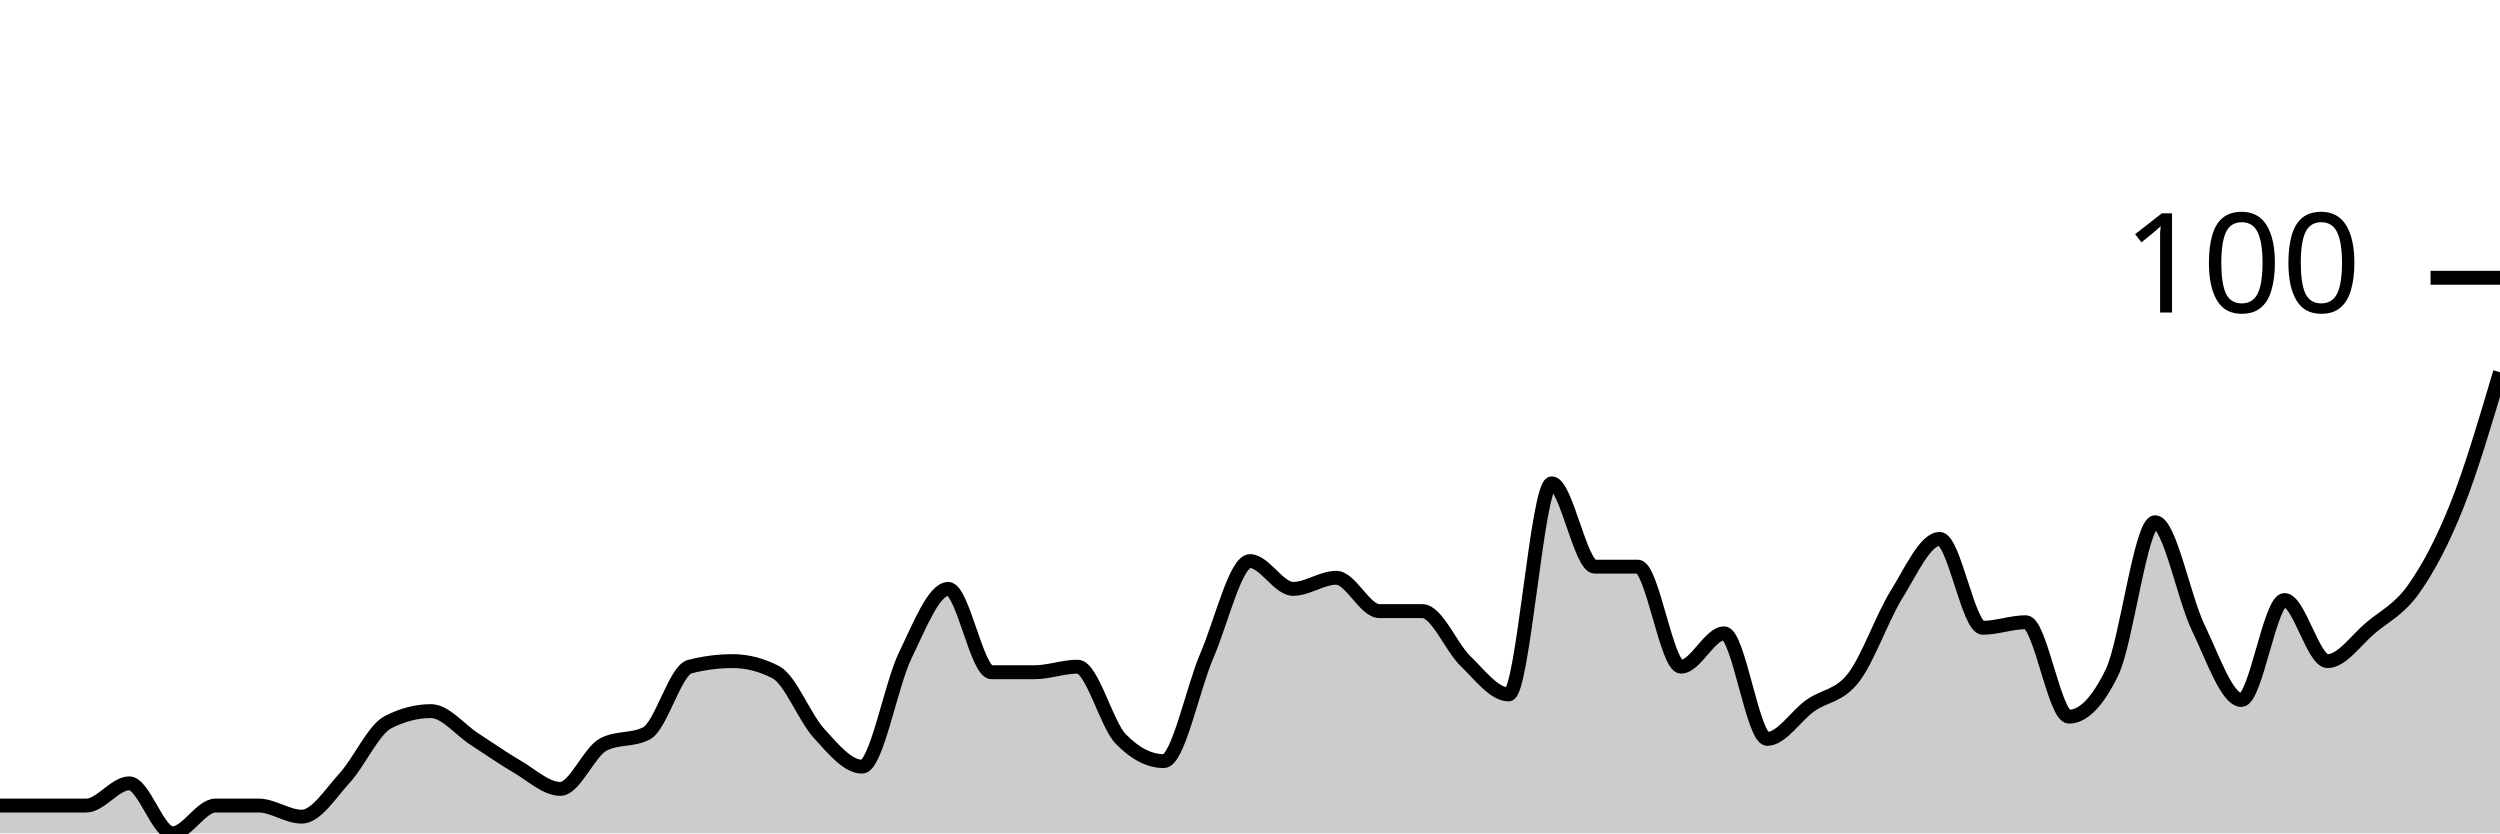
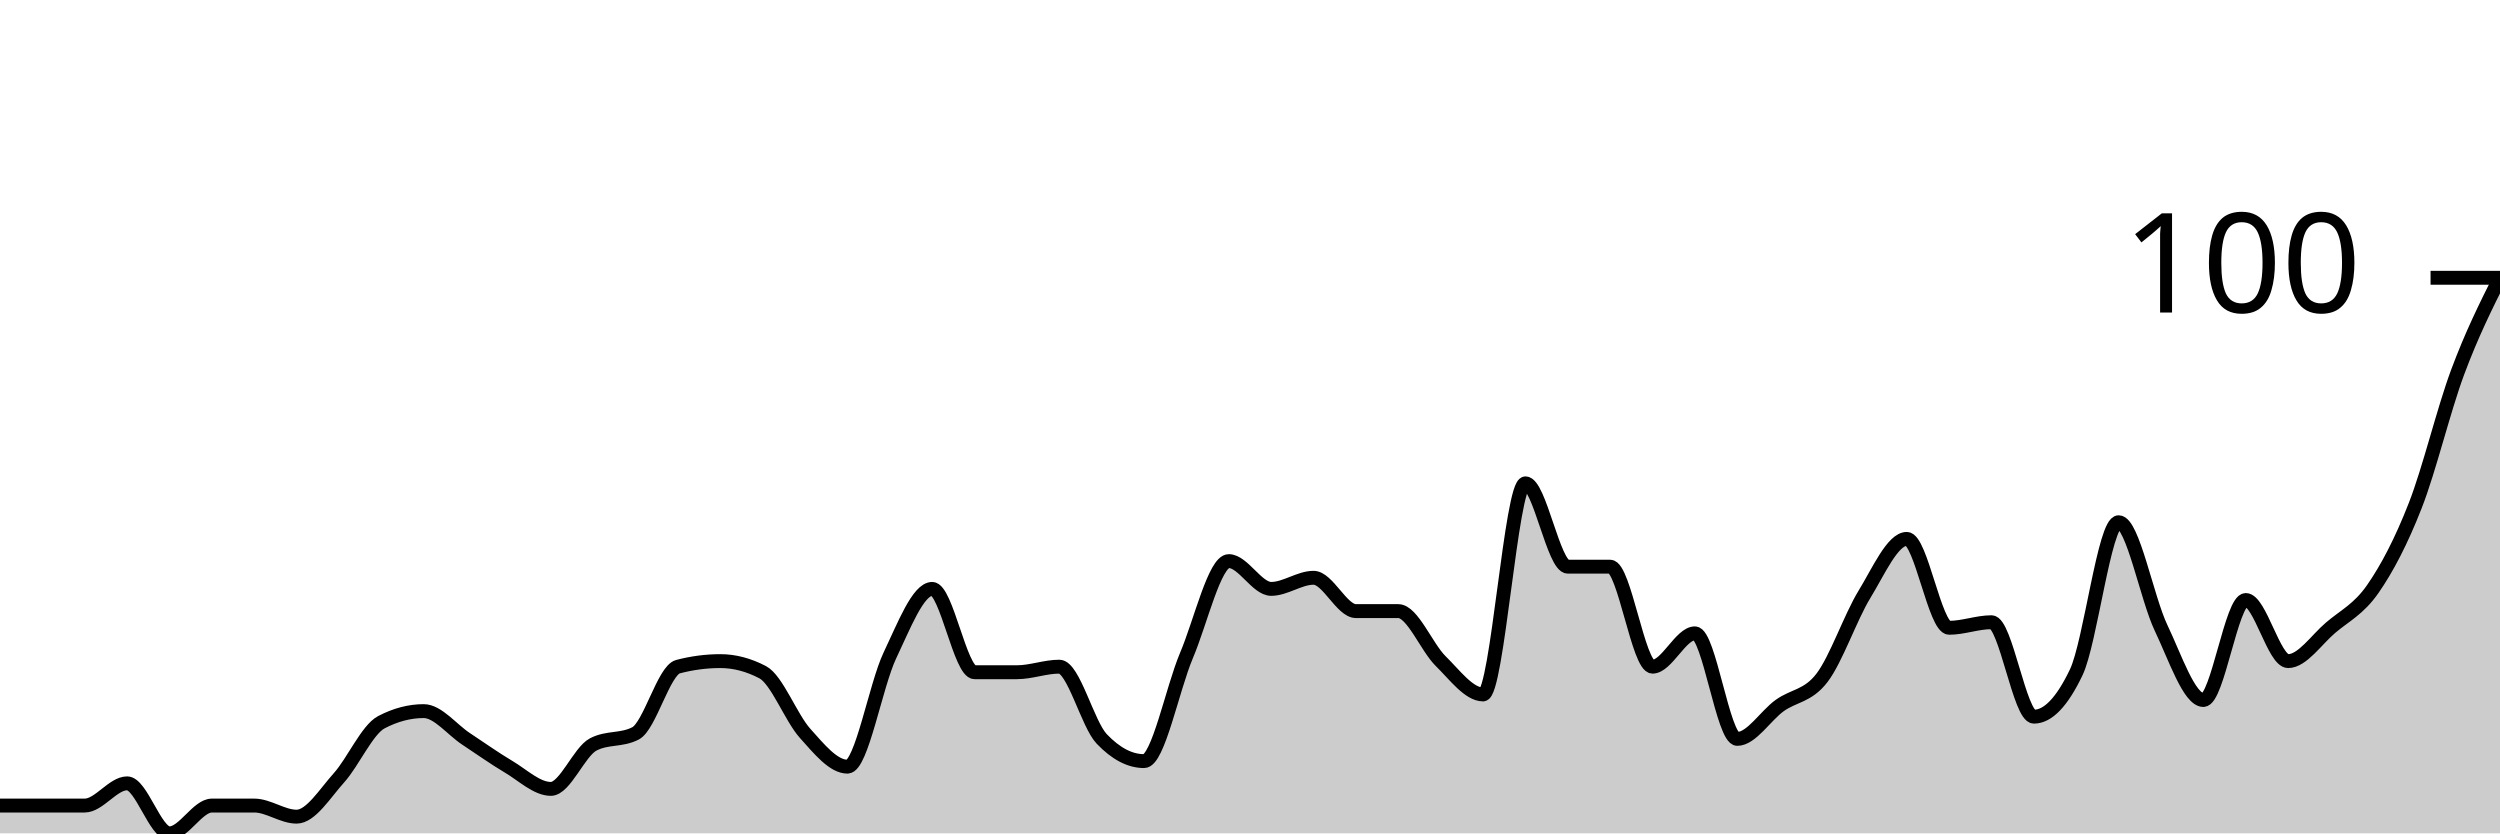
<svg xmlns="http://www.w3.org/2000/svg" viewBox="0 0 180 60">
  <g transform="translate(0,20)">
-     <path class="area" fill="rgba(0, 0, 0, 0.2)" d="M0,38C1.034,38,2.069,38,3.103,38C4.138,38,5.172,38,6.207,38C7.241,38,8.276,36.4,9.31,36.4C10.345,36.4,11.379,40,12.414,40C13.448,40,14.483,38,15.517,38C16.552,38,17.586,38,18.621,38C19.655,38,20.69,38.8,21.724,38.8C22.759,38.8,23.793,37.133,24.828,36C25.862,34.867,26.897,32.533,27.931,32C28.966,31.467,30,31.2,31.034,31.2C32.069,31.2,33.103,32.533,34.138,33.2C35.172,33.867,36.207,34.6,37.241,35.2C38.276,35.8,39.31,36.8,40.345,36.8C41.379,36.8,42.414,34.133,43.448,33.6C44.483,33.067,45.517,33.333,46.552,32.8C47.586,32.267,48.621,28.267,49.655,28C50.69,27.733,51.724,27.6,52.759,27.6C53.793,27.6,54.828,27.867,55.862,28.4C56.897,28.933,57.931,31.667,58.966,32.8C60,33.933,61.034,35.2,62.069,35.2C63.103,35.2,64.138,29.333,65.172,27.2C66.207,25.067,67.241,22.4,68.276,22.4C69.31,22.4,70.345,28.4,71.379,28.4C72.414,28.4,73.448,28.4,74.483,28.4C75.517,28.4,76.552,28,77.586,28C78.621,28,79.655,32.133,80.69,33.2C81.724,34.267,82.759,34.8,83.793,34.8C84.828,34.8,85.862,29.6,86.897,27.2C87.931,24.8,88.966,20.4,90,20.4C91.034,20.4,92.069,22.4,93.103,22.4C94.138,22.4,95.172,21.6,96.207,21.6C97.241,21.6,98.276,24,99.31,24C100.345,24,101.379,24,102.414,24C103.448,24,104.483,26.6,105.517,27.6C106.552,28.6,107.586,30,108.621,30C109.655,30,110.69,14.8,111.724,14.8C112.759,14.8,113.793,20.8,114.828,20.8C115.862,20.8,116.897,20.8,117.931,20.8C118.966,20.8,120,28,121.034,28C122.069,28,123.103,25.6,124.138,25.6C125.172,25.6,126.207,33.2,127.241,33.2C128.276,33.2,129.31,31.533,130.345,30.8C131.379,30.067,132.414,30.133,133.448,28.8C134.483,27.467,135.517,24.467,136.552,22.8C137.586,21.133,138.621,18.8,139.655,18.8C140.69,18.8,141.724,25.2,142.759,25.2C143.793,25.2,144.828,24.8,145.862,24.8C146.897,24.8,147.931,31.6,148.966,31.6C150,31.6,151.034,30.533,152.069,28.4C153.103,26.267,154.138,17.6,155.172,17.6C156.207,17.6,157.241,23.067,158.276,25.2C159.31,27.333,160.345,30.4,161.379,30.4C162.414,30.4,163.448,23.2,164.483,23.2C165.517,23.2,166.552,27.6,167.586,27.6C168.621,27.6,169.655,26.067,170.69,25.2C171.724,24.333,172.759,23.867,173.793,22.4C174.828,20.933,175.862,19,176.897,16.4C177.931,13.8,178.966,10.3,180,6.8L180,40C178.966,40,177.931,40,176.897,40C175.862,40,174.828,40,173.793,40C172.759,40,171.724,40,170.69,40C169.655,40,168.621,40,167.586,40C166.552,40,165.517,40,164.483,40C163.448,40,162.414,40,161.379,40C160.345,40,159.31,40,158.276,40C157.241,40,156.207,40,155.172,40C154.138,40,153.103,40,152.069,40C151.034,40,150,40,148.966,40C147.931,40,146.897,40,145.862,40C144.828,40,143.793,40,142.759,40C141.724,40,140.69,40,139.655,40C138.621,40,137.586,40,136.552,40C135.517,40,134.483,40,133.448,40C132.414,40,131.379,40,130.345,40C129.31,40,128.276,40,127.241,40C126.207,40,125.172,40,124.138,40C123.103,40,122.069,40,121.034,40C120,40,118.966,40,117.931,40C116.897,40,115.862,40,114.828,40C113.793,40,112.759,40,111.724,40C110.69,40,109.655,40,108.621,40C107.586,40,106.552,40,105.517,40C104.483,40,103.448,40,102.414,40C101.379,40,100.345,40,99.31,40C98.276,40,97.241,40,96.207,40C95.172,40,94.138,40,93.103,40C92.069,40,91.034,40,90,40C88.966,40,87.931,40,86.897,40C85.862,40,84.828,40,83.793,40C82.759,40,81.724,40,80.69,40C79.655,40,78.621,40,77.586,40C76.552,40,75.517,40,74.483,40C73.448,40,72.414,40,71.379,40C70.345,40,69.31,40,68.276,40C67.241,40,66.207,40,65.172,40C64.138,40,63.103,40,62.069,40C61.034,40,60,40,58.966,40C57.931,40,56.897,40,55.862,40C54.828,40,53.793,40,52.759,40C51.724,40,50.69,40,49.655,40C48.621,40,47.586,40,46.552,40C45.517,40,44.483,40,43.448,40C42.414,40,41.379,40,40.345,40C39.31,40,38.276,40,37.241,40C36.207,40,35.172,40,34.138,40C33.103,40,32.069,40,31.034,40C30,40,28.966,40,27.931,40C26.897,40,25.862,40,24.828,40C23.793,40,22.759,40,21.724,40C20.69,40,19.655,40,18.621,40C17.586,40,16.552,40,15.517,40C14.483,40,13.448,40,12.414,40C11.379,40,10.345,40,9.31,40C8.276,40,7.241,40,6.207,40C5.172,40,4.138,40,3.103,40C2.069,40,1.034,40,0,40Z" />
-     <path class="line" stroke="black" fill="none" d="M0,38C1.034,38,2.069,38,3.103,38C4.138,38,5.172,38,6.207,38C7.241,38,8.276,36.4,9.31,36.4C10.345,36.4,11.379,40,12.414,40C13.448,40,14.483,38,15.517,38C16.552,38,17.586,38,18.621,38C19.655,38,20.69,38.8,21.724,38.8C22.759,38.8,23.793,37.133,24.828,36C25.862,34.867,26.897,32.533,27.931,32C28.966,31.467,30,31.2,31.034,31.2C32.069,31.2,33.103,32.533,34.138,33.2C35.172,33.867,36.207,34.6,37.241,35.2C38.276,35.8,39.31,36.8,40.345,36.8C41.379,36.8,42.414,34.133,43.448,33.6C44.483,33.067,45.517,33.333,46.552,32.8C47.586,32.267,48.621,28.267,49.655,28C50.69,27.733,51.724,27.6,52.759,27.6C53.793,27.6,54.828,27.867,55.862,28.4C56.897,28.933,57.931,31.667,58.966,32.8C60,33.933,61.034,35.2,62.069,35.2C63.103,35.2,64.138,29.333,65.172,27.2C66.207,25.067,67.241,22.4,68.276,22.4C69.31,22.4,70.345,28.4,71.379,28.4C72.414,28.4,73.448,28.4,74.483,28.4C75.517,28.4,76.552,28,77.586,28C78.621,28,79.655,32.133,80.69,33.2C81.724,34.267,82.759,34.8,83.793,34.8C84.828,34.8,85.862,29.6,86.897,27.2C87.931,24.8,88.966,20.4,90,20.4C91.034,20.4,92.069,22.4,93.103,22.4C94.138,22.4,95.172,21.6,96.207,21.6C97.241,21.6,98.276,24,99.31,24C100.345,24,101.379,24,102.414,24C103.448,24,104.483,26.6,105.517,27.6C106.552,28.6,107.586,30,108.621,30C109.655,30,110.69,14.8,111.724,14.8C112.759,14.8,113.793,20.8,114.828,20.8C115.862,20.8,116.897,20.8,117.931,20.8C118.966,20.8,120,28,121.034,28C122.069,28,123.103,25.6,124.138,25.6C125.172,25.6,126.207,33.2,127.241,33.2C128.276,33.2,129.31,31.533,130.345,30.8C131.379,30.067,132.414,30.133,133.448,28.8C134.483,27.467,135.517,24.467,136.552,22.8C137.586,21.133,138.621,18.8,139.655,18.8C140.69,18.8,141.724,25.2,142.759,25.2C143.793,25.2,144.828,24.8,145.862,24.8C146.897,24.8,147.931,31.6,148.966,31.6C150,31.6,151.034,30.533,152.069,28.4C153.103,26.267,154.138,17.6,155.172,17.6C156.207,17.6,157.241,23.067,158.276,25.2C159.31,27.333,160.345,30.4,161.379,30.4C162.414,30.4,163.448,23.2,164.483,23.2C165.517,23.2,166.552,27.6,167.586,27.6C168.621,27.6,169.655,26.067,170.69,25.2C171.724,24.333,172.759,23.867,173.793,22.4C174.828,20.933,175.862,19,176.897,16.4C177.931,13.8,178.966,10.3,180,6.8" />
+     <path class="area" fill="rgba(0, 0, 0, 0.2)" d="M0,38C1.017,38,2.034,38,3.051,38C4.068,38,5.085,38,6.102,38C7.119,38,8.136,36.4,9.153,36.4C10.169,36.4,11.186,40,12.203,40C13.22,40,14.237,38,15.254,38C16.271,38,17.288,38,18.305,38C19.322,38,20.339,38.8,21.356,38.8C22.373,38.8,23.39,37.133,24.407,36C25.424,34.867,26.441,32.533,27.458,32C28.475,31.467,29.492,31.2,30.508,31.2C31.525,31.2,32.542,32.533,33.559,33.2C34.576,33.867,35.593,34.6,36.61,35.2C37.627,35.8,38.644,36.8,39.661,36.8C40.678,36.8,41.695,34.133,42.712,33.6C43.729,33.067,44.746,33.333,45.763,32.8C46.78,32.267,47.797,28.267,48.814,28C49.831,27.733,50.847,27.6,51.864,27.6C52.881,27.6,53.898,27.867,54.915,28.4C55.932,28.933,56.949,31.667,57.966,32.8C58.983,33.933,60,35.2,61.017,35.2C62.034,35.2,63.051,29.333,64.068,27.2C65.085,25.067,66.102,22.4,67.119,22.4C68.136,22.4,69.153,28.4,70.169,28.4C71.186,28.4,72.203,28.4,73.22,28.4C74.237,28.4,75.254,28,76.271,28C77.288,28,78.305,32.133,79.322,33.2C80.339,34.267,81.356,34.8,82.373,34.8C83.39,34.8,84.407,29.6,85.424,27.2C86.441,24.8,87.458,20.4,88.475,20.4C89.492,20.4,90.508,22.4,91.525,22.4C92.542,22.4,93.559,21.6,94.576,21.6C95.593,21.6,96.61,24,97.627,24C98.644,24,99.661,24,100.678,24C101.695,24,102.712,26.6,103.729,27.6C104.746,28.6,105.763,30,106.78,30C107.797,30,108.814,14.8,109.831,14.8C110.847,14.8,111.864,20.8,112.881,20.8C113.898,20.8,114.915,20.8,115.932,20.8C116.949,20.8,117.966,28,118.983,28C120,28,121.017,25.6,122.034,25.6C123.051,25.6,124.068,33.2,125.085,33.2C126.102,33.2,127.119,31.533,128.136,30.8C129.153,30.067,130.169,30.133,131.186,28.8C132.203,27.467,133.22,24.467,134.237,22.8C135.254,21.133,136.271,18.8,137.288,18.8C138.305,18.8,139.322,25.2,140.339,25.2C141.356,25.2,142.373,24.8,143.39,24.8C144.407,24.8,145.424,31.6,146.441,31.6C147.458,31.6,148.475,30.533,149.492,28.4C150.508,26.267,151.525,17.6,152.542,17.6C153.559,17.6,154.576,23.067,155.593,25.2C156.61,27.333,157.627,30.4,158.644,30.4C159.661,30.4,160.678,23.2,161.695,23.2C162.712,23.2,163.729,27.6,164.746,27.6C165.763,27.6,166.78,26.067,167.797,25.2C168.814,24.333,169.831,23.867,170.847,22.4C171.864,20.933,172.881,19,173.898,16.4C174.915,13.8,175.932,9.533,176.949,6.8C177.966,4.067,178.983,2.033,180,0L180,40C178.983,40,177.966,40,176.949,40C175.932,40,174.915,40,173.898,40C172.881,40,171.864,40,170.847,40C169.831,40,168.814,40,167.797,40C166.78,40,165.763,40,164.746,40C163.729,40,162.712,40,161.695,40C160.678,40,159.661,40,158.644,40C157.627,40,156.61,40,155.593,40C154.576,40,153.559,40,152.542,40C151.525,40,150.508,40,149.492,40C148.475,40,147.458,40,146.441,40C145.424,40,144.407,40,143.39,40C142.373,40,141.356,40,140.339,40C139.322,40,138.305,40,137.288,40C136.271,40,135.254,40,134.237,40C133.22,40,132.203,40,131.186,40C130.169,40,129.153,40,128.136,40C127.119,40,126.102,40,125.085,40C124.068,40,123.051,40,122.034,40C121.017,40,120,40,118.983,40C117.966,40,116.949,40,115.932,40C114.915,40,113.898,40,112.881,40C111.864,40,110.847,40,109.831,40C108.814,40,107.797,40,106.78,40C105.763,40,104.746,40,103.729,40C102.712,40,101.695,40,100.678,40C99.661,40,98.644,40,97.627,40C96.61,40,95.593,40,94.576,40C93.559,40,92.542,40,91.525,40C90.508,40,89.492,40,88.475,40C87.458,40,86.441,40,85.424,40C84.407,40,83.39,40,82.373,40C81.356,40,80.339,40,79.322,40C78.305,40,77.288,40,76.271,40C75.254,40,74.237,40,73.22,40C72.203,40,71.186,40,70.169,40C69.153,40,68.136,40,67.119,40C66.102,40,65.085,40,64.068,40C63.051,40,62.034,40,61.017,40C60,40,58.983,40,57.966,40C56.949,40,55.932,40,54.915,40C53.898,40,52.881,40,51.864,40C50.847,40,49.831,40,48.814,40C47.797,40,46.78,40,45.763,40C44.746,40,43.729,40,42.712,40C41.695,40,40.678,40,39.661,40C38.644,40,37.627,40,36.61,40C35.593,40,34.576,40,33.559,40C32.542,40,31.525,40,30.508,40C29.492,40,28.475,40,27.458,40C26.441,40,25.424,40,24.407,40C23.39,40,22.373,40,21.356,40C20.339,40,19.322,40,18.305,40C17.288,40,16.271,40,15.254,40C14.237,40,13.22,40,12.203,40C11.186,40,10.169,40,9.153,40C8.136,40,7.119,40,6.102,40C5.085,40,4.068,40,3.051,40C2.034,40,1.017,40,0,40Z" />
+     <path class="line" stroke="black" fill="none" d="M0,38C1.017,38,2.034,38,3.051,38C4.068,38,5.085,38,6.102,38C7.119,38,8.136,36.4,9.153,36.4C10.169,36.4,11.186,40,12.203,40C13.22,40,14.237,38,15.254,38C16.271,38,17.288,38,18.305,38C19.322,38,20.339,38.8,21.356,38.8C22.373,38.8,23.39,37.133,24.407,36C25.424,34.867,26.441,32.533,27.458,32C28.475,31.467,29.492,31.2,30.508,31.2C31.525,31.2,32.542,32.533,33.559,33.2C34.576,33.867,35.593,34.6,36.61,35.2C37.627,35.8,38.644,36.8,39.661,36.8C40.678,36.8,41.695,34.133,42.712,33.6C43.729,33.067,44.746,33.333,45.763,32.8C46.78,32.267,47.797,28.267,48.814,28C49.831,27.733,50.847,27.6,51.864,27.6C52.881,27.6,53.898,27.867,54.915,28.4C55.932,28.933,56.949,31.667,57.966,32.8C58.983,33.933,60,35.2,61.017,35.2C62.034,35.2,63.051,29.333,64.068,27.2C65.085,25.067,66.102,22.4,67.119,22.4C68.136,22.4,69.153,28.4,70.169,28.4C71.186,28.4,72.203,28.4,73.22,28.4C74.237,28.4,75.254,28,76.271,28C77.288,28,78.305,32.133,79.322,33.2C80.339,34.267,81.356,34.8,82.373,34.8C83.39,34.8,84.407,29.6,85.424,27.2C86.441,24.8,87.458,20.4,88.475,20.4C89.492,20.4,90.508,22.4,91.525,22.4C92.542,22.4,93.559,21.6,94.576,21.6C95.593,21.6,96.61,24,97.627,24C98.644,24,99.661,24,100.678,24C101.695,24,102.712,26.6,103.729,27.6C104.746,28.6,105.763,30,106.78,30C107.797,30,108.814,14.8,109.831,14.8C110.847,14.8,111.864,20.8,112.881,20.8C113.898,20.8,114.915,20.8,115.932,20.8C116.949,20.8,117.966,28,118.983,28C120,28,121.017,25.6,122.034,25.6C123.051,25.6,124.068,33.2,125.085,33.2C126.102,33.2,127.119,31.533,128.136,30.8C129.153,30.067,130.169,30.133,131.186,28.8C132.203,27.467,133.22,24.467,134.237,22.8C135.254,21.133,136.271,18.8,137.288,18.8C138.305,18.8,139.322,25.2,140.339,25.2C141.356,25.2,142.373,24.8,143.39,24.8C144.407,24.8,145.424,31.6,146.441,31.6C147.458,31.6,148.475,30.533,149.492,28.4C150.508,26.267,151.525,17.6,152.542,17.6C153.559,17.6,154.576,23.067,155.593,25.2C156.61,27.333,157.627,30.4,158.644,30.4C159.661,30.4,160.678,23.2,161.695,23.2C162.712,23.2,163.729,27.6,164.746,27.6C165.763,27.6,166.78,26.067,167.797,25.2C168.814,24.333,169.831,23.867,170.847,22.4C171.864,20.933,172.881,19,173.898,16.4C174.915,13.8,175.932,9.533,176.949,6.8C177.966,4.067,178.983,2.033,180,0" />
    <path class="axis-ceiling" stroke-width="1" stroke="black" fill="none" d="M175,0L180,0" />
    <text class="axis-ceiling-label" font-family="sans-serif" text-anchor="end" font-size="10px" x="170" y="2.5">100</text>
  </g>
</svg>
